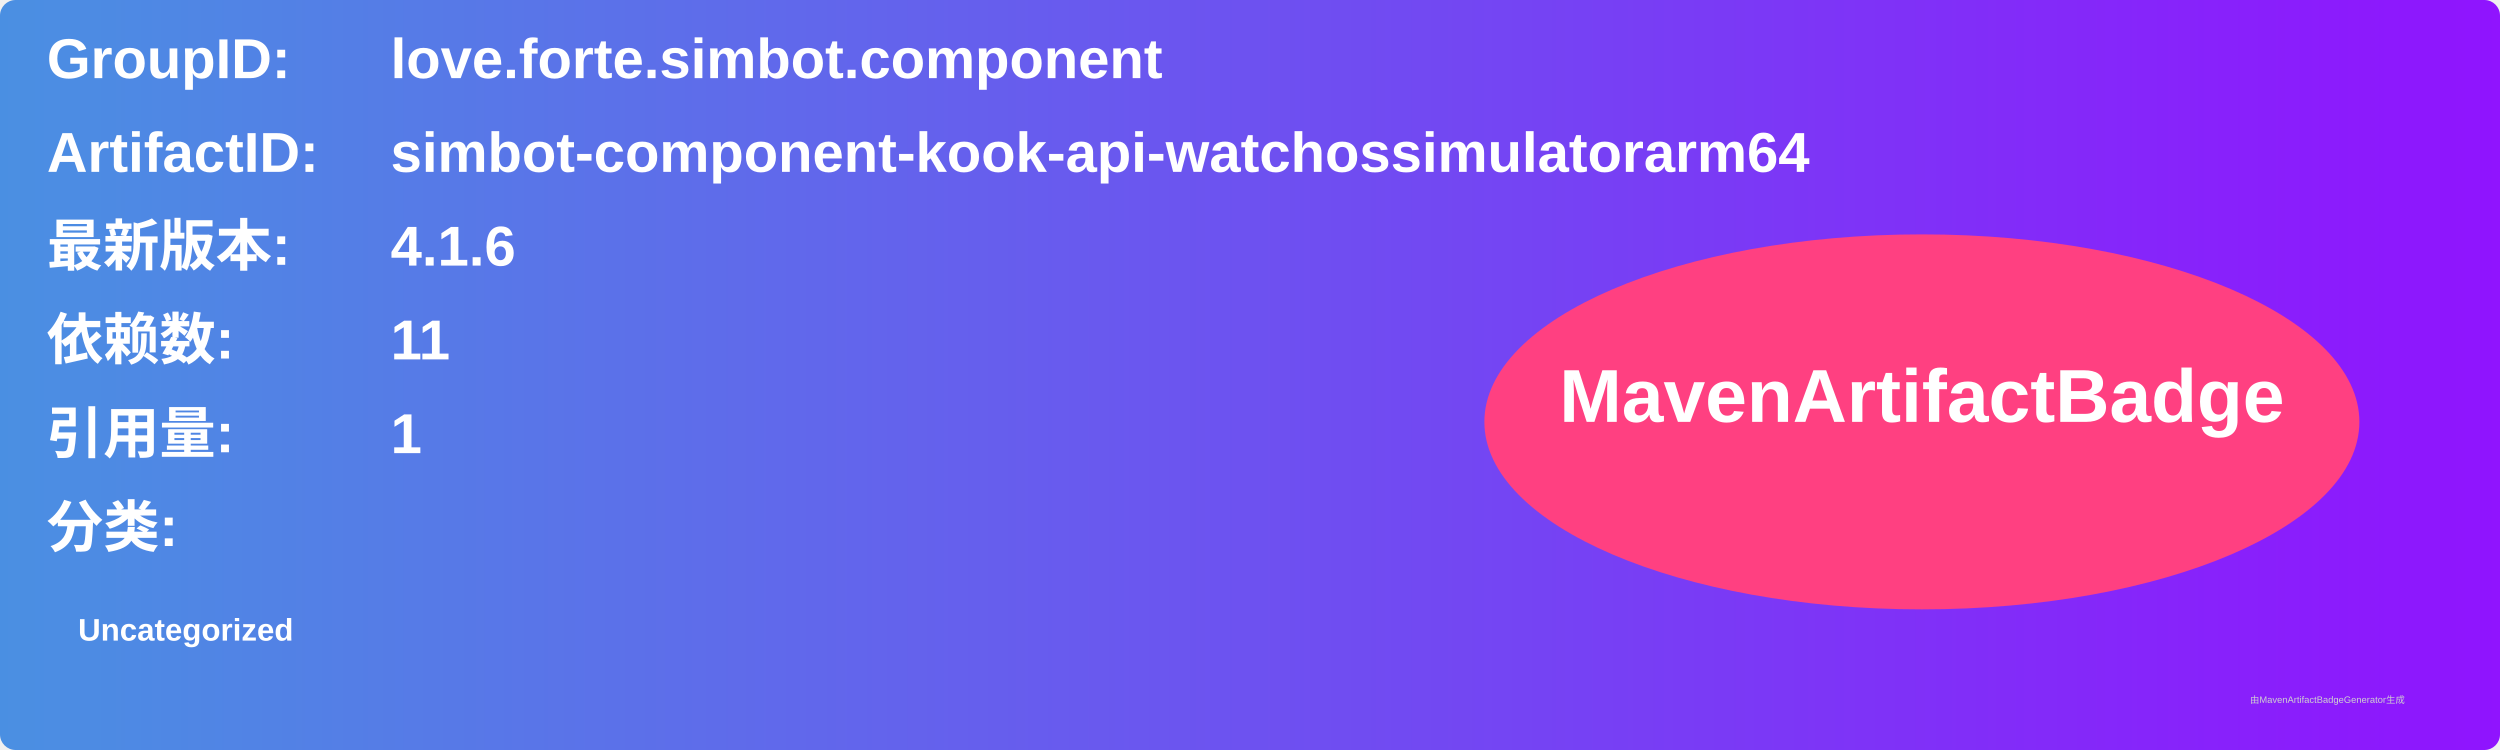
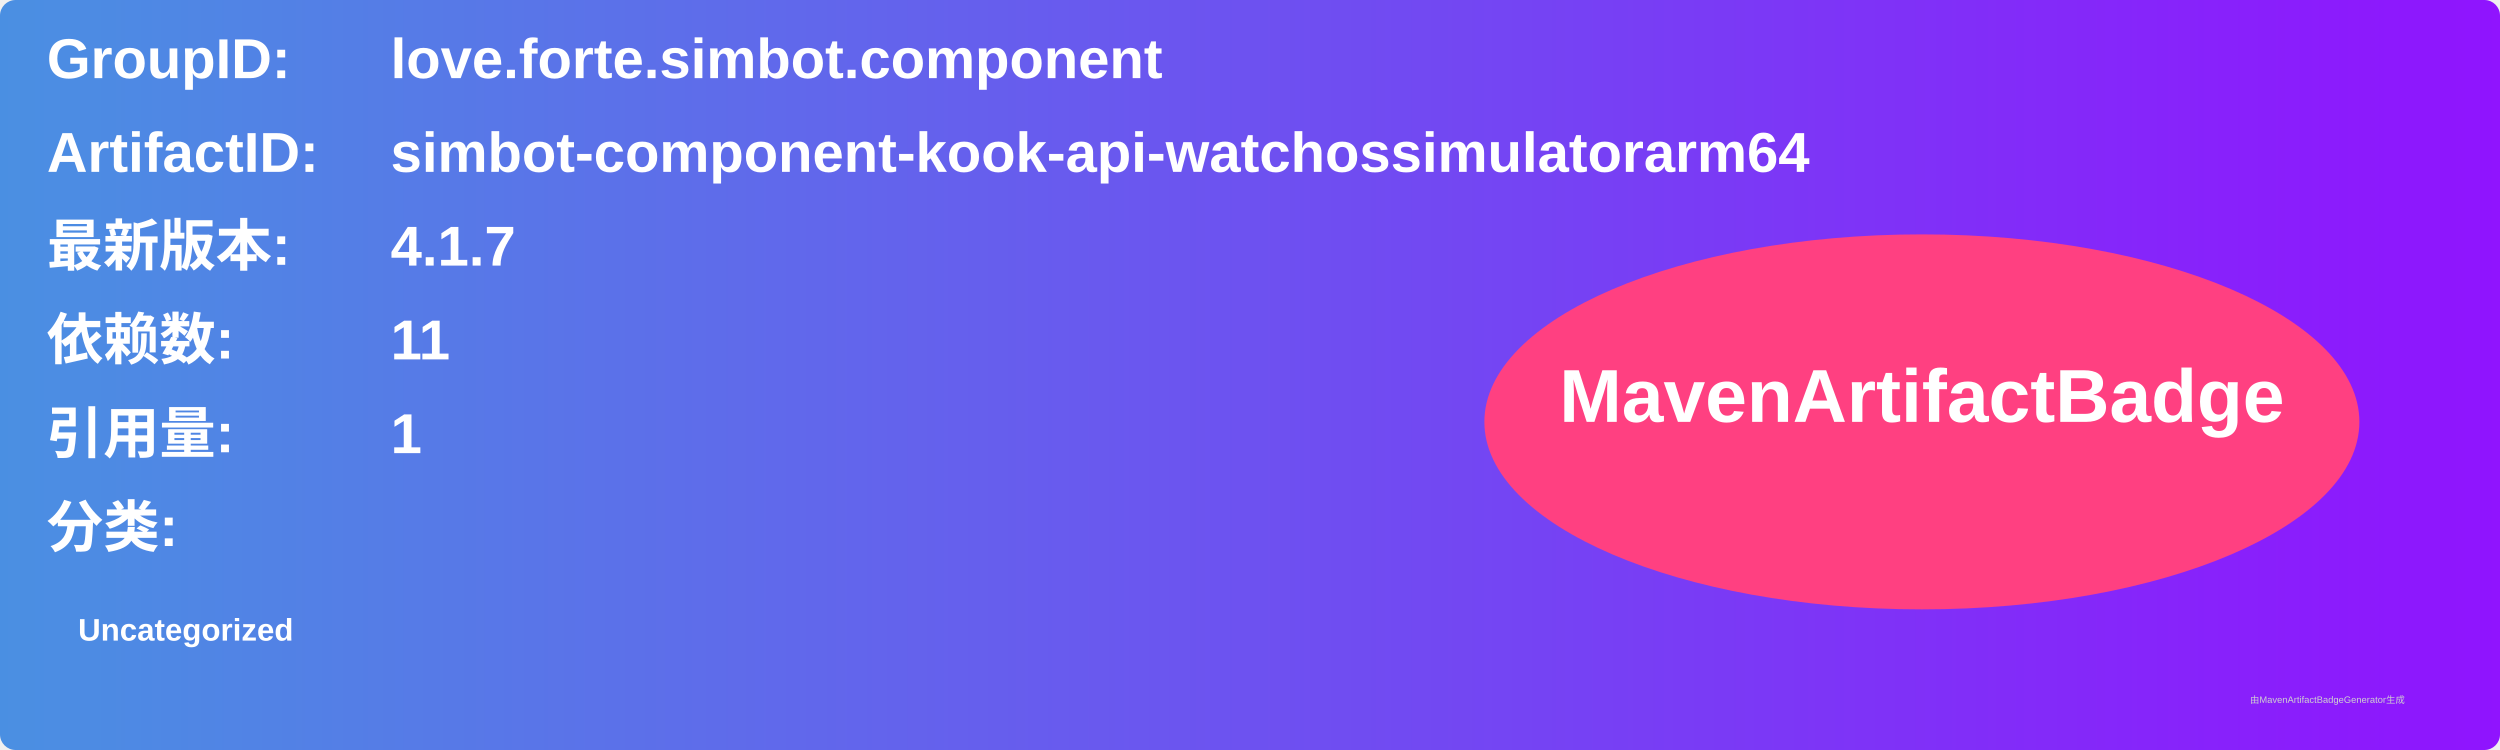
<svg xmlns="http://www.w3.org/2000/svg" width="800" height="240" viewBox="0 0 800 240">
  <linearGradient id="grad" x1="0%" y1="0%" x2="100%" y2="0%">
    <stop offset="0%" stop-color="#4a90e2" />
    <stop offset="100%" stop-color="#9013fe" />
  </linearGradient>
  <rect width="100%" height="100%" rx="5" ry="5" fill="url(#grad)" />
  <g transform="translate(15, 15)">
    <text x="0" y="10" font-family="Arial" font-size="18" fill="white" font-weight="bold" width="260">GroupID:</text>
    <text x="110" y="10" font-family="Arial" font-size="18" fill="white" font-weight="bold" width="460">love.forte.simbot.component</text>
    <text x="0" y="40" font-family="Arial" font-size="18" fill="white" font-weight="bold" width="260">ArtifactID:</text>
    <text x="110" y="40" font-family="Arial" font-size="18" fill="white" font-weight="bold" width="460">simbot-component-kook-api-watchossimulatorarm64</text>
    <text x="0" y="70" font-family="Arial" font-size="18" fill="white" font-weight="bold">最新版本:</text>
    <text x="110" y="70" font-family="Arial" font-size="18" fill="white" font-weight="bold">
-       <tspan font-weight="bold">4.1.6</tspan>
+       <tspan font-weight="bold">4.1.7</tspan>
    </text>
    <text x="0" y="100" font-family="Arial" font-size="18" fill="white" font-weight="bold">依赖数: </text>
    <text x="110" y="100" font-family="Arial" font-size="18" fill="white">
      <tspan font-weight="bold">11</tspan>
    </text>
    <text x="0" y="130" font-family="Arial" font-size="18" fill="white" font-weight="bold">引用量: </text>
    <text x="110" y="130" font-family="Arial" font-size="18" fill="white">
      <tspan font-weight="bold">1</tspan>
    </text>
    <text x="0" y="160" font-family="Arial" font-size="18" fill="white" font-weight="bold">分类:</text>
    <text x="10" y="190" font-family="Arial" font-size="10" fill="white">
      <tspan font-weight="bold">Uncategorized</tspan>
    </text>
    <ellipse cx="600" cy="120" rx="140" ry="60" fill="#ff4081" />
    <text x="600" y="120" text-anchor="middle" font-family="Arial" font-size="24" fill="white" font-weight="bold">MavenArtifactBadge</text>
  </g>
  <text x="720" y="225" font-family="Arial" font-size="3" fill="#d0d0d0">由MavenArtifactBadgeGenerator生成</text>
</svg>
